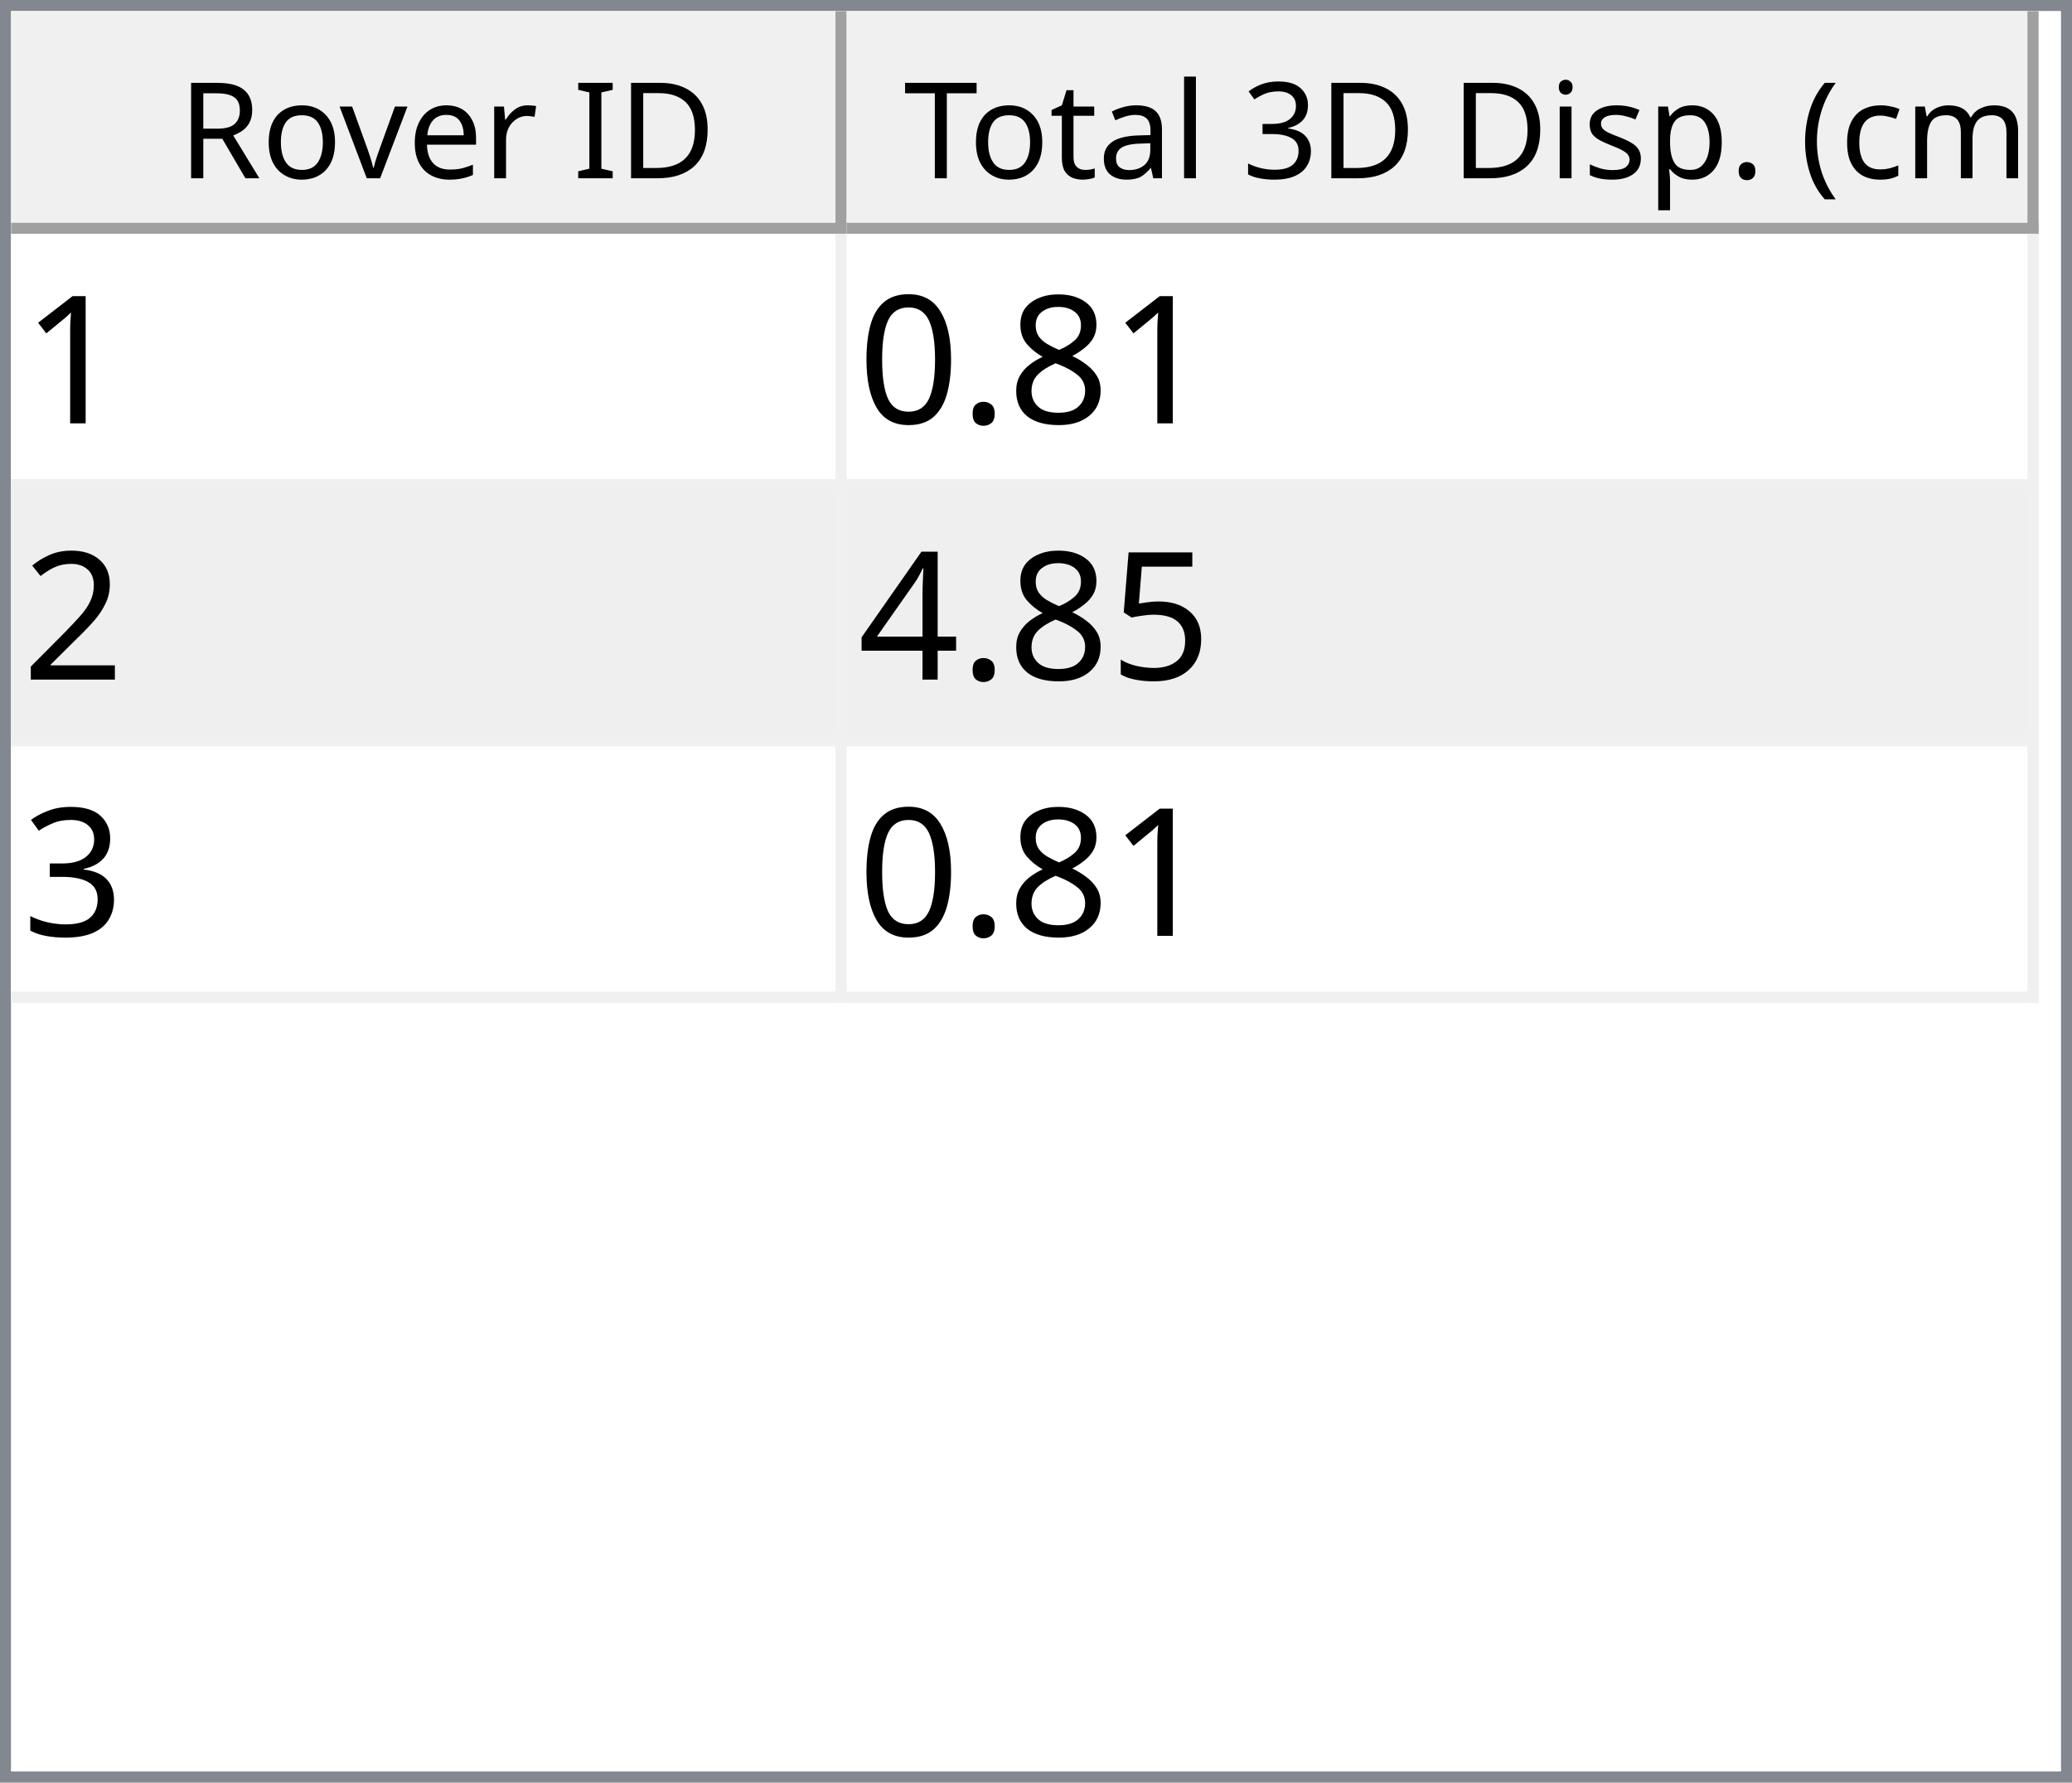
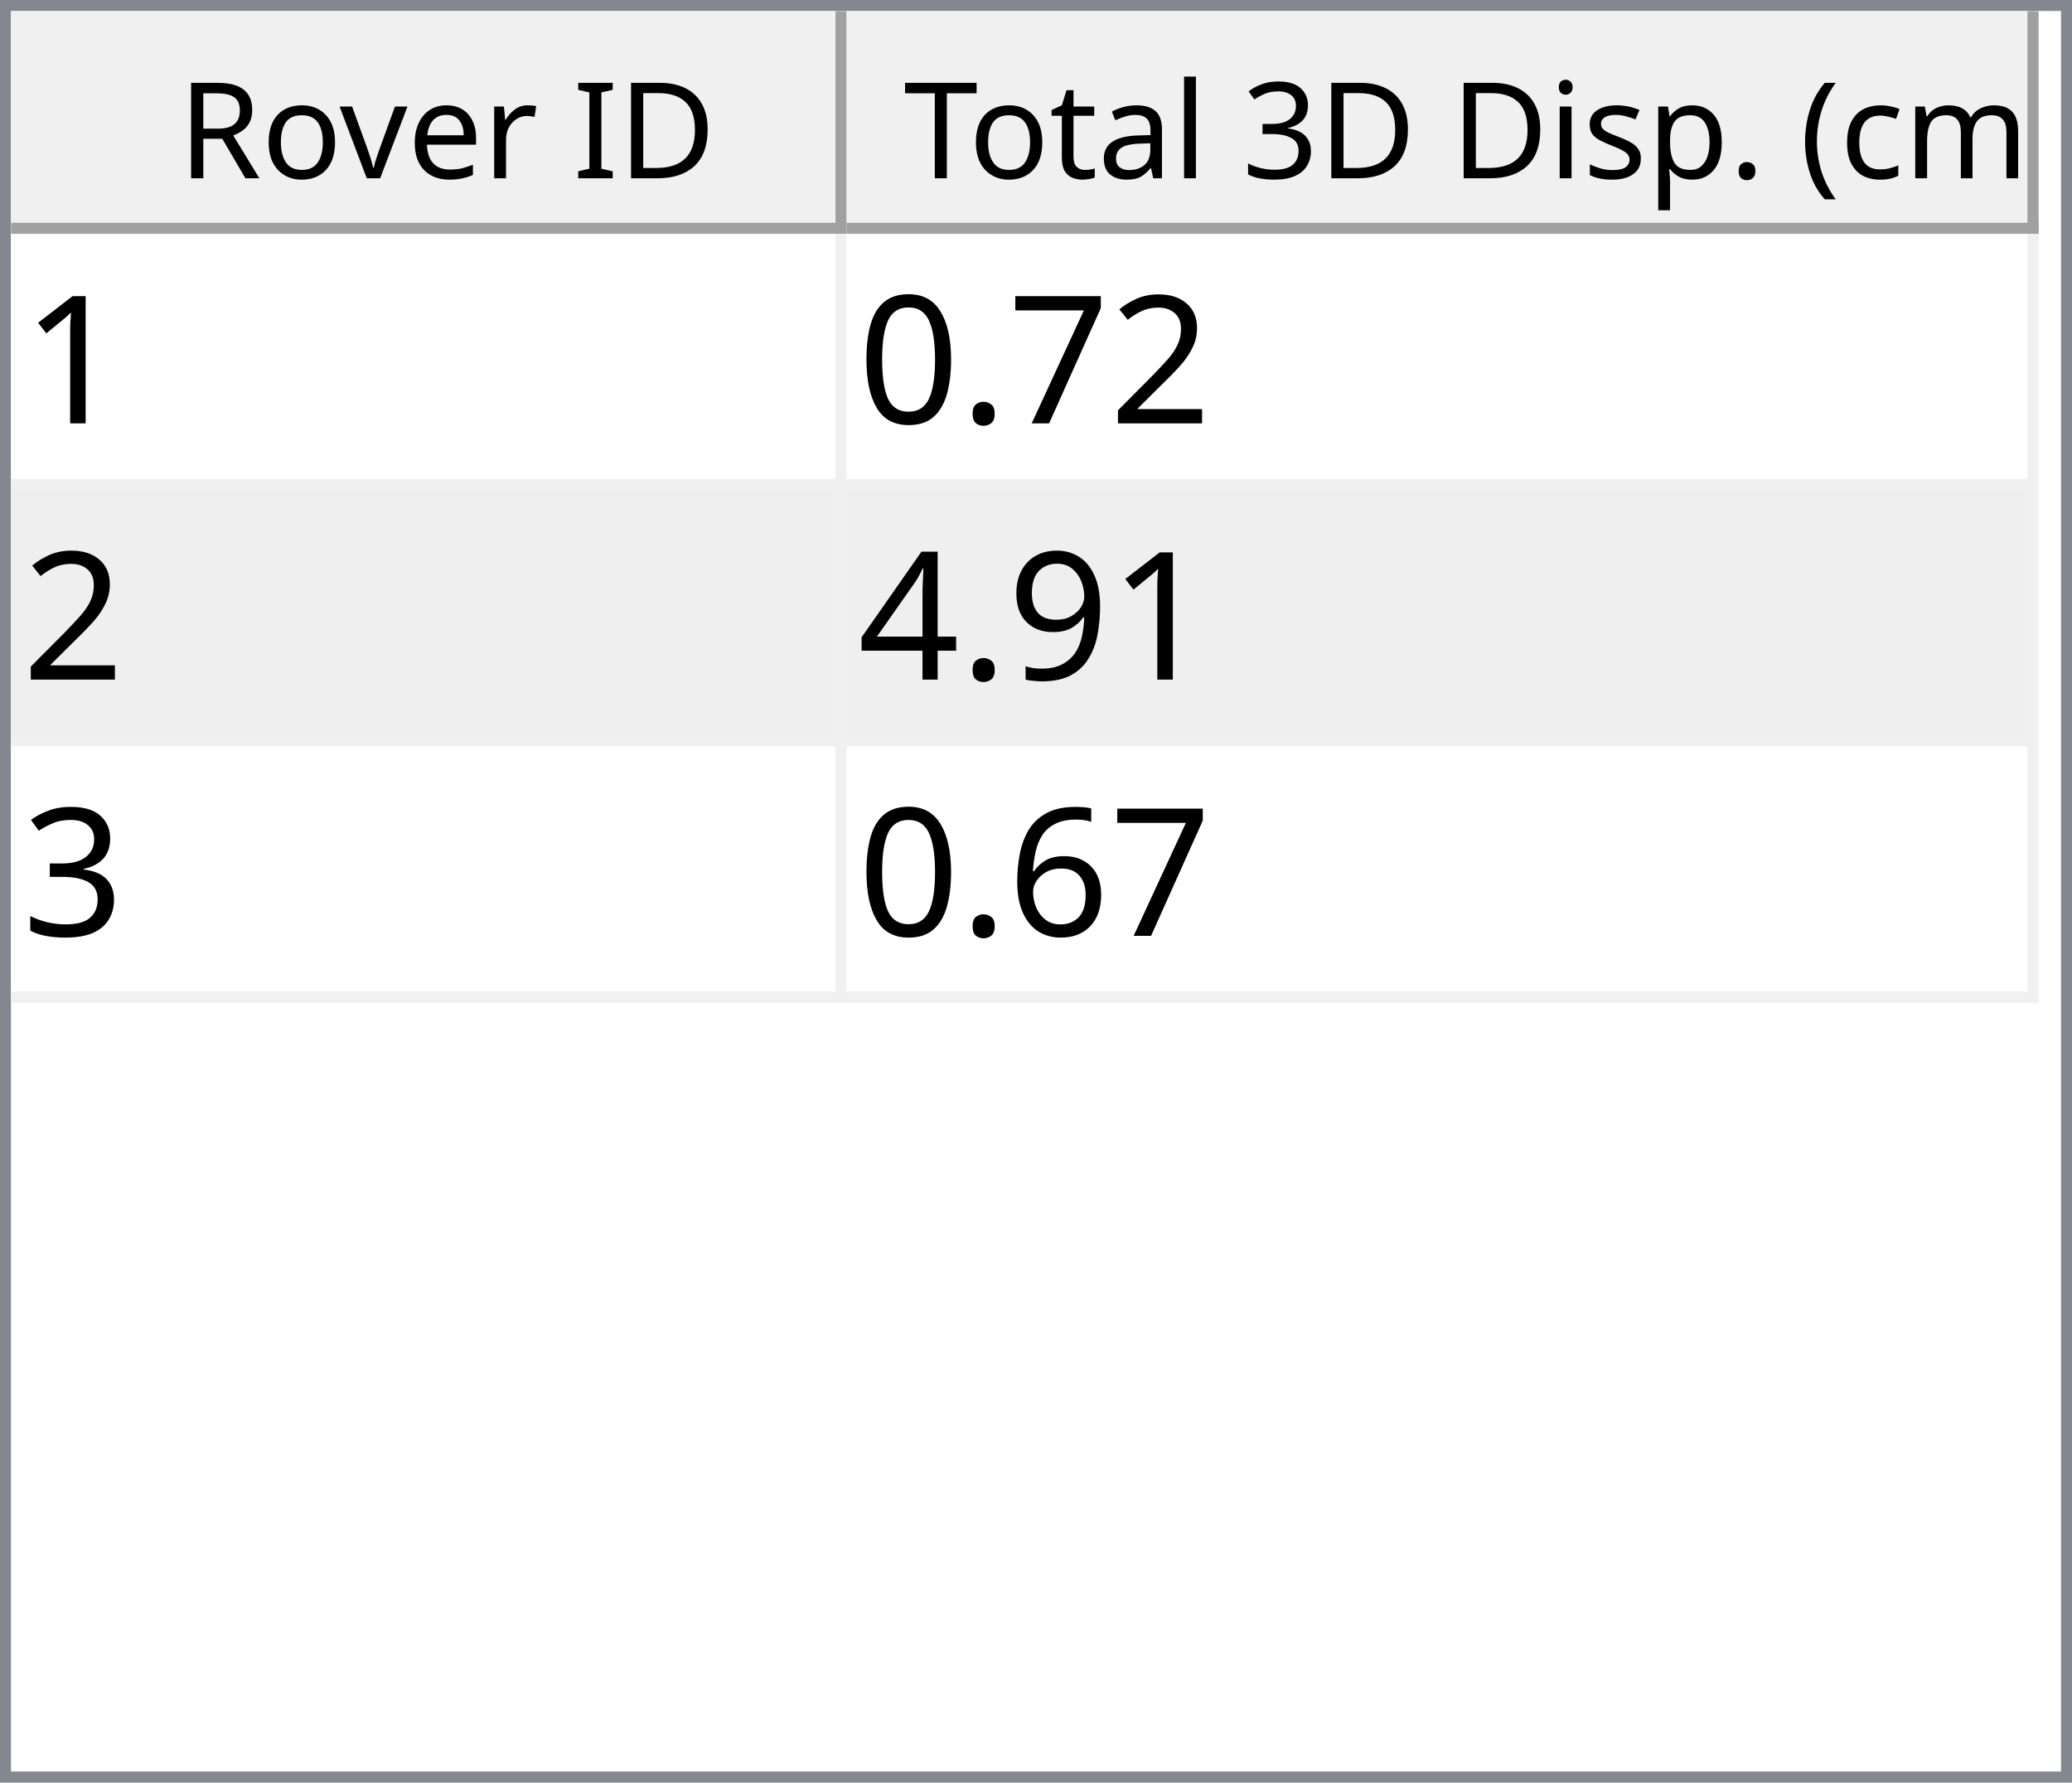
<svg xmlns="http://www.w3.org/2000/svg" style="fill-opacity:1; color-rendering:auto; color-interpolation:auto; text-rendering:auto; stroke:black; stroke-linecap:square; stroke-miterlimit:10; shape-rendering:auto; stroke-opacity:1; fill:black; stroke-dasharray:none; font-weight:normal; stroke-width:1; font-family:'Dialog'; font-style:normal; stroke-linejoin:miter; font-size:12px; stroke-dashoffset:0; image-rendering:auto;" width="186" height="160">
  <defs id="genericDefs" />
  <g>
    <defs id="defs1">
      <clipPath clipPathUnits="userSpaceOnUse" id="clipPath1">
        <path d="M0 0 L186 0 L186 160 L0 160 L0 0 Z" />
      </clipPath>
      <clipPath clipPathUnits="userSpaceOnUse" id="clipPath2">
        <path d="M0 0 L0 160 L186 160 L186 0 Z" />
      </clipPath>
      <clipPath clipPathUnits="userSpaceOnUse" id="clipPath3">
        <path d="M0 0 L0 20 L184 20 L184 0 Z" />
      </clipPath>
      <clipPath clipPathUnits="userSpaceOnUse" id="clipPath4">
        <path d="M0 0 L0 20 L75 20 L75 0 Z" />
      </clipPath>
      <clipPath clipPathUnits="userSpaceOnUse" id="clipPath5">
        <path d="M1 1 L1 19 L74 19 L74 1 Z" />
      </clipPath>
      <clipPath clipPathUnits="userSpaceOnUse" id="clipPath6">
        <path d="M0 0 L0 18 L73 18 L73 0 Z" />
      </clipPath>
      <clipPath clipPathUnits="userSpaceOnUse" id="clipPath7">
        <path d="M-0.5 -0.5 L-0.5 19.5 L74.5 19.5 L74.5 -0.5 Z" />
      </clipPath>
      <clipPath clipPathUnits="userSpaceOnUse" id="clipPath8">
        <path d="M0 0 L0 20 L107 20 L107 0 Z" />
      </clipPath>
      <clipPath clipPathUnits="userSpaceOnUse" id="clipPath9">
        <path d="M1 1 L1 19 L106 19 L106 1 Z" />
      </clipPath>
      <clipPath clipPathUnits="userSpaceOnUse" id="clipPath10">
        <path d="M0 0 L0 18 L105 18 L105 0 Z" />
      </clipPath>
      <clipPath clipPathUnits="userSpaceOnUse" id="clipPath11">
        <path d="M-0.5 -0.5 L-0.5 19.5 L106.5 19.5 L106.5 -0.5 Z" />
      </clipPath>
      <clipPath clipPathUnits="userSpaceOnUse" id="clipPath12">
        <path d="M0 0 L0 138 L184 138 L184 0 Z" />
      </clipPath>
      <clipPath clipPathUnits="userSpaceOnUse" id="clipPath13">
        <path d="M0 0 L0 69 L182 69 L182 0 Z" />
      </clipPath>
      <clipPath clipPathUnits="userSpaceOnUse" id="clipPath14">
        <path d="M-0.5 -0.5 L-0.5 68.5 L181.5 68.5 L181.5 -0.5 Z" />
      </clipPath>
      <clipPath clipPathUnits="userSpaceOnUse" id="clipPath15">
        <path d="M0 0 L0 22 L74 22 L74 0 Z" />
      </clipPath>
      <clipPath clipPathUnits="userSpaceOnUse" id="clipPath16">
        <path d="M0 0 L0 22 L106 22 L106 0 Z" />
      </clipPath>
      <font horiz-adv-x="64.551" id="font1">
        <font-face ascent="107.91" descent="25.098" units-per-em="100" style="font-style:normal; font-family:Segoe UI; font-weight:normal;" />
        <missing-glyph horiz-adv-x="64.551" d="M8.109 0 L8.109 68.266 L56.453 68.266 L56.453 0 L8.109 0 ZM15.328 7.234 L49.219 7.234 L49.219 61.031 L15.328 61.031 L15.328 7.234 Z" />
        <glyph unicode="D" horiz-adv-x="70.117" d="M9.188 0 L9.188 70.016 L28.516 70.016 Q65.531 70.016 65.531 35.891 Q65.531 19.672 55.25 9.836 Q44.969 0 27.734 0 L9.188 0 ZM17.391 62.594 L17.391 7.422 L27.828 7.422 Q41.609 7.422 49.273 14.797 Q56.938 22.172 56.938 35.688 Q56.938 62.594 28.328 62.594 L17.391 62.594 Z" />
        <glyph unicode="I" horiz-adv-x="26.611" d="M17.391 0 L9.188 0 L9.188 70.016 L17.391 70.016 L17.391 0 Z" />
        <glyph unicode=" " horiz-adv-x="27.393" d="" />
        <glyph unicode="r" horiz-adv-x="34.766" d="M34.188 41.891 Q32.078 43.5 28.125 43.5 Q23 43.5 19.555 38.672 Q16.109 33.844 16.109 25.484 L16.109 0 L8.109 0 L8.109 50 L16.109 50 L16.109 39.703 L16.312 39.703 Q18.016 44.969 21.531 47.922 Q25.047 50.875 29.391 50.875 Q32.516 50.875 34.188 50.203 L34.188 41.891 Z" />
        <glyph unicode="e" horiz-adv-x="52.295" d="M48.297 23 L12.984 23 Q13.188 14.656 17.484 10.109 Q21.781 5.562 29.297 5.562 Q37.75 5.562 44.828 11.141 L44.828 3.609 Q38.234 -1.172 27.391 -1.172 Q16.797 -1.172 10.742 5.641 Q4.688 12.453 4.688 24.812 Q4.688 36.469 11.305 43.82 Q17.922 51.172 27.734 51.172 Q37.547 51.172 42.922 44.828 Q48.297 38.484 48.297 27.203 L48.297 23 ZM40.094 29.781 Q40.047 36.719 36.75 40.578 Q33.453 44.438 27.594 44.438 Q21.922 44.438 17.969 40.383 Q14.016 36.328 13.094 29.781 L40.094 29.781 Z" />
        <glyph unicode="v" horiz-adv-x="47.9" d="M47.406 50 L27.484 0 L19.625 0 L0.688 50 L9.469 50 L22.172 13.672 Q23.578 9.672 23.922 6.688 L24.125 6.688 Q24.609 10.453 25.688 13.484 L38.969 50 L47.406 50 Z" />
        <glyph unicode="o" horiz-adv-x="58.594" d="M29 -1.172 Q17.922 -1.172 11.305 5.836 Q4.688 12.844 4.688 24.422 Q4.688 37.016 11.57 44.094 Q18.453 51.172 30.172 51.172 Q41.359 51.172 47.633 44.289 Q53.906 37.406 53.906 25.203 Q53.906 13.234 47.141 6.031 Q40.375 -1.172 29 -1.172 ZM29.594 44.438 Q21.875 44.438 17.383 39.188 Q12.891 33.938 12.891 24.703 Q12.891 15.828 17.43 10.695 Q21.969 5.562 29.594 5.562 Q37.359 5.562 41.531 10.594 Q45.703 15.625 45.703 24.906 Q45.703 34.281 41.531 39.359 Q37.359 44.438 29.594 44.438 Z" />
        <glyph unicode="R" horiz-adv-x="59.814" d="M59.375 0 L49.609 0 L37.891 19.625 Q36.281 22.359 34.766 24.289 Q33.25 26.219 31.664 27.438 Q30.078 28.656 28.25 29.219 Q26.422 29.781 24.125 29.781 L17.391 29.781 L17.391 0 L9.188 0 L9.188 70.016 L30.078 70.016 Q34.672 70.016 38.555 68.867 Q42.438 67.719 45.289 65.375 Q48.141 63.031 49.758 59.547 Q51.375 56.062 51.375 51.375 Q51.375 47.703 50.273 44.656 Q49.172 41.609 47.148 39.211 Q45.125 36.812 42.266 35.133 Q39.406 33.453 35.844 32.516 L35.844 32.328 Q37.594 31.547 38.891 30.547 Q40.188 29.547 41.359 28.18 Q42.531 26.812 43.68 25.078 Q44.828 23.344 46.234 21.047 L59.375 0 ZM17.391 62.594 L17.391 37.203 L28.516 37.203 Q31.594 37.203 34.203 38.133 Q36.812 39.062 38.719 40.797 Q40.625 42.531 41.703 45.047 Q42.781 47.562 42.781 50.688 Q42.781 56.297 39.141 59.445 Q35.5 62.594 28.609 62.594 L17.391 62.594 Z" />
        <glyph unicode=")" horiz-adv-x="30.176" d="M8.297 -15.922 L1.172 -15.922 Q16.406 2.344 16.406 26.812 Q16.406 51.469 1.078 70.016 L8.297 70.016 Q23.531 52.156 23.531 26.703 Q23.531 1.375 8.297 -15.922 Z" />
        <glyph unicode="m" horiz-adv-x="86.133" d="M79.109 0 L71.094 0 L71.094 28.719 Q71.094 37.016 68.531 40.727 Q65.969 44.438 59.906 44.438 Q54.781 44.438 51.195 39.75 Q47.609 35.062 47.609 28.516 L47.609 0 L39.594 0 L39.594 29.688 Q39.594 44.438 28.219 44.438 Q22.953 44.438 19.531 40.016 Q16.109 35.594 16.109 28.516 L16.109 0 L8.109 0 L8.109 50 L16.109 50 L16.109 42.094 L16.312 42.094 Q21.625 51.172 31.844 51.172 Q36.969 51.172 40.773 48.312 Q44.578 45.453 46 40.828 Q51.562 51.172 62.594 51.172 Q79.109 51.172 79.109 30.812 L79.109 0 Z" />
        <glyph unicode="c" horiz-adv-x="46.191" d="M42.188 2.297 Q36.422 -1.172 28.516 -1.172 Q17.828 -1.172 11.258 5.789 Q4.688 12.75 4.688 23.828 Q4.688 36.188 11.766 43.68 Q18.844 51.172 30.672 51.172 Q37.25 51.172 42.281 48.734 L42.281 40.531 Q36.719 44.438 30.375 44.438 Q22.703 44.438 17.797 38.945 Q12.891 33.453 12.891 24.516 Q12.891 15.719 17.508 10.641 Q22.125 5.562 29.891 5.562 Q36.422 5.562 42.188 9.906 L42.188 2.297 Z" />
        <glyph unicode="(" horiz-adv-x="30.176" d="M29.109 -15.922 L21.969 -15.922 Q6.844 1.375 6.844 26.703 Q6.844 52.156 21.969 70.016 L29.203 70.016 Q13.875 51.469 13.875 26.812 Q13.875 2.344 29.109 -15.922 Z" />
        <glyph unicode="." horiz-adv-x="21.68" d="M10.891 -1.078 Q8.641 -1.078 7.055 0.539 Q5.469 2.156 5.469 4.391 Q5.469 6.641 7.055 8.273 Q8.641 9.906 10.891 9.906 Q13.188 9.906 14.797 8.273 Q16.406 6.641 16.406 4.391 Q16.406 2.156 14.797 0.539 Q13.188 -1.078 10.891 -1.078 Z" />
        <glyph unicode="p" horiz-adv-x="58.789" d="M16.312 7.234 L16.109 7.234 L16.109 -23 L8.109 -23 L8.109 50 L16.109 50 L16.109 41.219 L16.312 41.219 Q22.219 51.172 33.594 51.172 Q43.266 51.172 48.688 44.461 Q54.109 37.75 54.109 26.469 Q54.109 13.922 48 6.375 Q41.891 -1.172 31.297 -1.172 Q21.578 -1.172 16.312 7.234 ZM16.109 27.391 L16.109 20.406 Q16.109 14.203 20.141 9.883 Q24.172 5.562 30.375 5.562 Q37.641 5.562 41.773 11.133 Q45.906 16.703 45.906 26.609 Q45.906 34.969 42.047 39.703 Q38.188 44.438 31.594 44.438 Q24.609 44.438 20.359 39.578 Q16.109 34.719 16.109 27.391 Z" />
        <glyph unicode="s" horiz-adv-x="42.432" d="M5.078 1.812 L5.078 10.406 Q11.625 5.562 19.484 5.562 Q30.031 5.562 30.031 12.594 Q30.031 14.594 29.125 15.992 Q28.219 17.391 26.68 18.461 Q25.141 19.531 23.07 20.383 Q21 21.234 18.609 22.172 Q15.281 23.484 12.766 24.828 Q10.25 26.172 8.57 27.859 Q6.891 29.547 6.031 31.695 Q5.172 33.844 5.172 36.719 Q5.172 40.234 6.789 42.945 Q8.406 45.656 11.086 47.484 Q13.766 49.312 17.211 50.242 Q20.656 51.172 24.312 51.172 Q30.812 51.172 35.938 48.922 L35.938 40.828 Q30.422 44.438 23.25 44.438 Q21 44.438 19.195 43.922 Q17.391 43.406 16.094 42.477 Q14.797 41.547 14.086 40.258 Q13.375 38.969 13.375 37.406 Q13.375 35.453 14.086 34.133 Q14.797 32.812 16.164 31.789 Q17.531 30.766 19.484 29.938 Q21.438 29.109 23.922 28.125 Q27.25 26.859 29.883 25.516 Q32.516 24.172 34.375 22.484 Q36.234 20.797 37.234 18.602 Q38.234 16.406 38.234 13.375 Q38.234 9.672 36.602 6.938 Q34.969 4.203 32.234 2.398 Q29.5 0.594 25.93 -0.289 Q22.359 -1.172 18.453 -1.172 Q10.75 -1.172 5.078 1.812 Z" />
        <glyph unicode="i" horiz-adv-x="24.219" d="M12.203 62.703 Q10.062 62.703 8.547 64.164 Q7.031 65.625 7.031 67.875 Q7.031 70.125 8.547 71.609 Q10.062 73.094 12.203 73.094 Q14.406 73.094 15.945 71.609 Q17.484 70.125 17.484 67.875 Q17.484 65.719 15.945 64.211 Q14.406 62.703 12.203 62.703 ZM16.109 0 L8.109 0 L8.109 50 L16.109 50 L16.109 0 Z" />
        <glyph unicode="3" horiz-adv-x="53.906" d="M46.531 19.828 Q46.531 15.094 44.75 11.211 Q42.969 7.328 39.719 4.57 Q36.469 1.812 31.93 0.297 Q27.391 -1.219 21.922 -1.219 Q11.922 -1.219 6 2.594 L6 11.188 Q13.094 5.609 22.219 5.609 Q25.875 5.609 28.828 6.539 Q31.781 7.469 33.906 9.227 Q36.031 10.984 37.18 13.477 Q38.328 15.969 38.328 19.094 Q38.328 32.812 18.797 32.812 L12.984 32.812 L12.984 39.594 L18.5 39.594 Q35.797 39.594 35.797 52.484 Q35.797 64.406 22.609 64.406 Q15.188 64.406 8.688 59.422 L8.688 67.188 Q15.375 71.188 24.609 71.188 Q29 71.188 32.57 69.969 Q36.141 68.75 38.68 66.555 Q41.219 64.359 42.609 61.281 Q44 58.203 44 54.5 Q44 40.672 30.031 36.719 L30.031 36.531 Q33.594 36.141 36.625 34.797 Q39.656 33.453 41.852 31.305 Q44.047 29.156 45.289 26.25 Q46.531 23.344 46.531 19.828 Z" />
        <glyph unicode="l" horiz-adv-x="24.219" d="M16.109 0 L8.109 0 L8.109 74.031 L16.109 74.031 L16.109 0 Z" />
        <glyph unicode="a" horiz-adv-x="50.879" d="M43.891 0 L35.891 0 L35.891 7.812 L35.688 7.812 Q30.469 -1.172 20.312 -1.172 Q12.844 -1.172 8.617 2.781 Q4.391 6.734 4.391 13.281 Q4.391 27.297 20.906 29.594 L35.891 31.688 Q35.891 44.438 25.594 44.438 Q16.547 44.438 9.281 38.281 L9.281 46.484 Q16.656 51.172 26.266 51.172 Q43.891 51.172 43.891 32.516 L43.891 0 ZM35.891 25.297 L23.828 23.641 Q18.266 22.859 15.43 20.875 Q12.594 18.891 12.594 13.875 Q12.594 10.203 15.211 7.883 Q17.828 5.562 22.172 5.562 Q28.125 5.562 32.008 9.742 Q35.891 13.922 35.891 20.312 L35.891 25.297 Z" />
        <glyph unicode="t" horiz-adv-x="33.887" d="M31.297 0.484 Q28.469 -1.078 23.828 -1.078 Q10.688 -1.078 10.688 13.578 L10.688 43.172 L2.094 43.172 L2.094 50 L10.688 50 L10.688 62.203 L18.703 64.797 L18.703 50 L31.297 50 L31.297 43.172 L18.703 43.172 L18.703 14.984 Q18.703 9.969 20.414 7.82 Q22.125 5.672 26.078 5.672 Q29.109 5.672 31.297 7.328 L31.297 0.484 Z" />
        <glyph unicode="T" horiz-adv-x="52.393" d="M50.594 62.594 L30.375 62.594 L30.375 0 L22.172 0 L22.172 62.594 L2 62.594 L2 70.016 L50.594 70.016 L50.594 62.594 Z" />
      </font>
      <font horiz-adv-x="75.0" id="font2">
        <font-face ascent="100.537" descent="21.973" units-per-em="100" style="font-style:normal; font-family:sans-serif; font-weight:normal;" />
        <missing-glyph horiz-adv-x="75.0" d="M12.5 0 L12.5 62.5 L62.5 62.5 L62.5 0 L12.5 0 ZM14.062 1.562 L60.938 1.562 L60.938 60.938 L14.062 60.938 L14.062 1.562 Z" />
        <glyph unicode="1" horiz-adv-x="55.615" d="M37.25 0 L28.469 0 L28.469 56 Q25.297 52.984 20.141 49.953 Q14.984 46.922 10.891 45.406 L10.891 53.906 Q18.266 57.375 23.781 62.305 Q29.297 67.234 31.594 71.875 L37.25 71.875 L37.25 0 Z" />
-         <glyph unicode="8" horiz-adv-x="55.615" d="M17.672 38.812 Q12.203 40.828 9.57 44.539 Q6.938 48.25 6.938 53.422 Q6.938 61.234 12.555 66.555 Q18.172 71.875 27.484 71.875 Q36.859 71.875 42.578 66.43 Q48.297 60.984 48.297 53.172 Q48.297 48.188 45.68 44.508 Q43.062 40.828 37.75 38.812 Q44.344 36.672 47.781 31.883 Q51.219 27.094 51.219 20.453 Q51.219 11.281 44.727 5.031 Q38.234 -1.219 27.641 -1.219 Q17.047 -1.219 10.547 5.055 Q4.047 11.328 4.047 20.703 Q4.047 27.688 7.594 32.398 Q11.141 37.109 17.672 38.812 ZM15.922 53.719 Q15.922 48.641 19.195 45.414 Q22.469 42.188 27.688 42.188 Q32.766 42.188 36.016 45.383 Q39.266 48.578 39.266 53.219 Q39.266 58.062 35.914 61.359 Q32.562 64.656 27.594 64.656 Q22.562 64.656 19.242 61.43 Q15.922 58.203 15.922 53.719 ZM13.094 20.656 Q13.094 16.891 14.875 13.375 Q16.656 9.859 20.172 7.93 Q23.688 6 27.734 6 Q34.031 6 38.133 10.055 Q42.234 14.109 42.234 20.359 Q42.234 26.703 38.016 30.859 Q33.797 35.016 27.438 35.016 Q21.234 35.016 17.164 30.914 Q13.094 26.812 13.094 20.656 Z" />
+         <glyph unicode="2" horiz-adv-x="55.615" d="M50.344 8.453 L50.344 0 L3.031 0 Q2.938 3.172 4.047 6.109 Q5.859 10.938 9.836 15.625 Q13.812 20.312 21.344 26.469 Q33.016 36.031 37.117 41.625 Q41.219 47.219 41.219 52.203 Q41.219 57.422 37.477 61.008 Q33.734 64.594 27.734 64.594 Q21.391 64.594 17.578 60.789 Q13.766 56.984 13.719 50.25 L4.688 51.172 Q5.609 61.281 11.664 66.578 Q17.719 71.875 27.938 71.875 Q38.234 71.875 44.242 66.164 Q50.25 60.453 50.25 52 Q50.25 47.703 48.492 43.555 Q46.734 39.406 42.656 34.812 Q38.578 30.219 29.109 22.219 Q21.188 15.578 18.945 13.211 Q16.703 10.844 15.234 8.453 L50.344 8.453 Z" />
+         <glyph unicode="7" horiz-adv-x="55.615" d="M4.734 62.203 L4.734 70.656 L51.078 70.656 L51.078 63.812 Q44.234 56.547 37.523 44.484 Q30.812 32.422 27.156 19.672 Q24.516 10.688 23.781 0 L14.75 0 Q14.891 8.453 18.062 20.414 Q21.234 32.375 27.172 43.484 Q33.109 54.594 39.797 62.203 L4.734 62.203 Z" />
        <glyph unicode="." horiz-adv-x="27.783" d="M9.078 0 L9.078 10.016 L19.094 10.016 L19.094 0 L9.078 0 Z" />
        <glyph unicode="0" horiz-adv-x="55.615" d="M4.156 35.297 Q4.156 48 6.766 55.742 Q9.375 63.484 14.523 67.68 Q19.672 71.875 27.484 71.875 Q33.25 71.875 37.594 69.555 Q41.938 67.234 44.773 62.867 Q47.609 58.5 49.219 52.227 Q50.828 45.953 50.828 35.297 Q50.828 22.703 48.242 14.969 Q45.656 7.234 40.508 3.008 Q35.359 -1.219 27.484 -1.219 Q17.141 -1.219 11.234 6.203 Q4.156 15.141 4.156 35.297 ZM13.188 35.297 Q13.188 17.672 17.312 11.836 Q21.438 6 27.484 6 Q33.547 6 37.672 11.859 Q41.797 17.719 41.797 35.297 Q41.797 52.984 37.672 58.789 Q33.547 64.594 27.391 64.594 Q21.344 64.594 17.719 59.469 Q13.188 52.938 13.188 35.297 Z" />
-         <glyph unicode="2" horiz-adv-x="55.615" d="M50.344 8.453 L50.344 0 L3.031 0 Q2.938 3.172 4.047 6.109 Q5.859 10.938 9.836 15.625 Q13.812 20.312 21.344 26.469 Q33.016 36.031 37.117 41.625 Q41.219 47.219 41.219 52.203 Q41.219 57.422 37.477 61.008 Q33.734 64.594 27.734 64.594 Q21.391 64.594 17.578 60.789 Q13.766 56.984 13.719 50.25 L4.688 51.172 Q5.609 61.281 11.664 66.578 Q17.719 71.875 27.938 71.875 Q38.234 71.875 44.242 66.164 Q50.25 60.453 50.25 52 Q50.25 47.703 48.492 43.555 Q46.734 39.406 42.656 34.812 Q38.578 30.219 29.109 22.219 Q21.188 15.578 18.945 13.211 Q16.703 10.844 15.234 8.453 L50.344 8.453 Z" />
-         <glyph unicode="5" horiz-adv-x="55.615" d="M4.156 18.75 L13.375 19.531 Q14.406 12.797 18.141 9.398 Q21.875 6 27.156 6 Q33.5 6 37.891 10.789 Q42.281 15.578 42.281 23.484 Q42.281 31 38.062 35.352 Q33.844 39.703 27 39.703 Q22.75 39.703 19.336 37.773 Q15.922 35.844 13.969 32.766 L5.719 33.844 L12.641 70.609 L48.25 70.609 L48.25 62.203 L19.672 62.203 L15.828 42.969 Q22.266 47.469 29.344 47.469 Q38.719 47.469 45.164 40.969 Q51.609 34.469 51.609 24.266 Q51.609 14.547 45.953 7.469 Q39.062 -1.219 27.156 -1.219 Q17.391 -1.219 11.211 4.25 Q5.031 9.719 4.156 18.75 Z" />
+         <glyph unicode="9" horiz-adv-x="55.615" d="M5.469 16.547 L13.922 17.328 Q14.984 11.375 18.016 8.688 Q21.047 6 25.781 6 Q29.828 6 32.883 7.859 Q35.938 9.719 37.891 12.82 Q39.844 15.922 41.164 21.195 Q42.484 26.469 42.484 31.938 Q42.484 32.516 42.438 33.688 Q39.797 29.5 35.234 26.883 Q30.672 24.266 25.344 24.266 Q16.453 24.266 10.305 30.711 Q4.156 37.156 4.156 47.703 Q4.156 58.594 10.578 65.234 Q17 71.875 26.656 71.875 Q33.641 71.875 39.43 68.117 Q45.219 64.359 48.219 57.398 Q51.219 50.438 51.219 37.25 Q51.219 23.531 48.242 15.406 Q45.266 7.281 39.383 3.031 Q33.5 -1.219 25.594 -1.219 Q17.188 -1.219 11.867 3.445 Q6.547 8.109 5.469 16.547 ZM41.453 48.141 Q41.453 55.719 37.43 60.156 Q33.406 64.594 27.734 64.594 Q21.875 64.594 17.531 59.812 Q13.188 55.031 13.188 47.406 Q13.188 40.578 17.312 36.305 Q21.438 32.031 27.484 32.031 Q33.594 32.031 37.523 36.305 Q41.453 40.578 41.453 48.141 Z" />
        <glyph unicode="4" horiz-adv-x="55.615" d="M32.328 0 L32.328 17.141 L1.266 17.141 L1.266 25.203 L33.938 71.578 L41.109 71.578 L41.109 25.203 L50.781 25.203 L50.781 17.141 L41.109 17.141 L41.109 0 L32.328 0 ZM32.328 25.203 L32.328 57.469 L9.906 25.203 L32.328 25.203 Z" />
        <glyph unicode="3" horiz-adv-x="55.615" d="M4.203 18.891 L12.984 20.062 Q14.5 12.594 18.141 9.297 Q21.781 6 27 6 Q33.203 6 37.477 10.297 Q41.75 14.594 41.75 20.953 Q41.75 27 37.797 30.93 Q33.844 34.859 27.734 34.859 Q25.25 34.859 21.531 33.891 L22.516 41.609 Q23.391 41.5 23.922 41.5 Q29.547 41.5 34.039 44.43 Q38.531 47.359 38.531 53.469 Q38.531 58.297 35.258 61.477 Q31.984 64.656 26.812 64.656 Q21.688 64.656 18.266 61.43 Q14.844 58.203 13.875 51.766 L5.078 53.328 Q6.688 62.156 12.398 67.016 Q18.109 71.875 26.609 71.875 Q32.469 71.875 37.398 69.359 Q42.328 66.844 44.945 62.5 Q47.562 58.156 47.562 53.266 Q47.562 48.641 45.07 44.828 Q42.578 41.016 37.703 38.766 Q44.047 37.312 47.562 32.695 Q51.078 28.078 51.078 21.141 Q51.078 11.766 44.242 5.25 Q37.406 -1.266 26.953 -1.266 Q17.531 -1.266 11.305 4.352 Q5.078 9.969 4.203 18.891 Z" />
+         <glyph unicode="6" horiz-adv-x="55.615" d="M49.75 54.047 L41.016 53.375 Q39.844 58.547 37.703 60.891 Q34.125 64.656 28.906 64.656 Q24.703 64.656 21.531 62.312 Q17.391 59.281 14.992 53.469 Q12.594 47.656 12.5 36.922 Q15.672 41.75 20.266 44.094 Q24.859 46.438 29.891 46.438 Q38.672 46.438 44.852 39.969 Q51.031 33.5 51.031 23.25 Q51.031 16.5 48.125 10.719 Q45.219 4.938 40.141 1.859 Q35.062 -1.219 28.609 -1.219 Q17.625 -1.219 10.695 6.859 Q3.766 14.938 3.766 33.5 Q3.766 54.25 11.422 63.672 Q18.109 71.875 29.438 71.875 Q37.891 71.875 43.289 67.141 Q48.688 62.406 49.75 54.047 ZM13.875 23.188 Q13.875 18.656 15.797 14.508 Q17.719 10.359 21.188 8.18 Q24.656 6 28.469 6 Q34.031 6 38.039 10.492 Q42.047 14.984 42.047 22.703 Q42.047 30.125 38.086 34.398 Q34.125 38.672 28.125 38.672 Q22.172 38.672 18.023 34.398 Q13.875 30.125 13.875 23.188 Z" />
      </font>
    </defs>
    <g style="fill:white; stroke:white;">
      <rect x="0" y="0" width="186" style="clip-path:url(#clipPath1); stroke:none;" height="160" />
    </g>
    <g style="fill:white; text-rendering:optimizeSpeed; color-rendering:optimizeSpeed; image-rendering:optimizeSpeed; shape-rendering:crispEdges; stroke:white; color-interpolation:sRGB;">
      <rect x="0" width="186" height="160" y="0" style="stroke:none;" />
      <path style="stroke:none;" d="M0 160 L186 160 L186 0 L0 0 Z" />
    </g>
    <g style="fill:rgb(240,240,240); font-family:'Segoe UI'; stroke:rgb(240,240,240);">
      <rect x="0" y="0" width="186" style="clip-path:url(#clipPath2); stroke:none;" height="160" />
    </g>
    <g style="fill:rgb(130,135,144); font-family:'Segoe UI'; stroke:rgb(130,135,144);">
      <path d="M0 0 L186 0 L186 160 L0 160 L0 0 ZM1 1 L185 1 L185 159 L1 159 L1 1 Z" style="fill-rule:evenodd; clip-path:url(#clipPath2); stroke:none;" />
    </g>
    <g style="fill:white; font-family:'Segoe UI'; stroke:white;" transform="translate(1,1)">
      <rect x="0" y="0" width="184" style="clip-path:url(#clipPath3); stroke:none;" height="20" />
    </g>
    <g style="fill:rgb(240,240,240); font-family:'Segoe UI'; stroke:rgb(240,240,240);" transform="translate(1,1)">
      <rect x="0" y="0" width="75" style="clip-path:url(#clipPath4); stroke:none;" height="20" />
    </g>
    <g style="font-family:'Segoe UI';" transform="translate(2,2)">
      <text x="14" xml:space="preserve" y="14" style="clip-path:url(#clipPath6); stroke:none;">Rover ID</text>
    </g>
    <g style="fill:rgb(160,160,160); font-family:'Segoe UI'; stroke:rgb(160,160,160); stroke-linejoin:bevel;" transform="translate(1.5,1.5)">
      <line x1="74" x2="74" y1="0" style="fill:none; clip-path:url(#clipPath7);" y2="19" />
    </g>
    <g style="fill:rgb(160,160,160); font-family:'Segoe UI'; stroke:rgb(160,160,160); stroke-linejoin:bevel;" transform="matrix(1,0,0,1,1,1) translate(0.5,0.5)">
      <line x1="0" x2="74" y1="19" style="fill:none; clip-path:url(#clipPath7);" y2="19" />
    </g>
    <g style="fill:rgb(240,240,240); font-family:'Segoe UI'; stroke:rgb(240,240,240);" transform="translate(76,1)">
      <rect x="0" y="0" width="107" style="clip-path:url(#clipPath8); stroke:none;" height="20" />
    </g>
    <g style="font-family:'Segoe UI';" transform="translate(77,2)">
      <text x="1" xml:space="preserve" y="14" style="clip-path:url(#clipPath10); stroke:none;"> Total 3D Disp. (cm)</text>
    </g>
    <g style="fill:rgb(160,160,160); font-family:'Segoe UI'; stroke:rgb(160,160,160); stroke-linejoin:bevel;" transform="translate(76.5,1.5)">
      <line x1="106" x2="106" y1="0" style="fill:none; clip-path:url(#clipPath11);" y2="19" />
    </g>
    <g style="fill:rgb(160,160,160); font-family:'Segoe UI'; stroke:rgb(160,160,160); stroke-linejoin:bevel;" transform="matrix(1,0,0,1,76,1) translate(0.5,0.5)">
      <line x1="0" x2="106" y1="19" style="fill:none; clip-path:url(#clipPath11);" y2="19" />
    </g>
    <g style="fill:white; font-family:'Segoe UI'; stroke:white;" transform="translate(1,21)">
      <rect x="0" y="0" width="184" style="clip-path:url(#clipPath12); stroke:none;" height="138" />
    </g>
    <g style="fill:rgb(240,240,240); font-size:16px; font-family:sans-serif; stroke:rgb(240,240,240);" transform="translate(1,21)">
      <rect x="0" y="0" width="182" style="clip-path:url(#clipPath13); stroke:none;" height="69" />
      <line transform="translate(0.5,0.5)" x1="0" x2="181" y1="22" style="clip-path:url(#clipPath14); fill:none; stroke-linejoin:bevel;" y2="22" />
    </g>
    <g transform="matrix(1,0,0,1,1,21) translate(0.5,0.5)" style="fill:rgb(240,240,240); font-size:16px; font-family:sans-serif; stroke:rgb(240,240,240); stroke-linejoin:bevel;">
      <line x1="0" x2="181" y1="45" style="fill:none; clip-path:url(#clipPath14);" y2="45" />
    </g>
    <g transform="matrix(1,0,0,1,1,21) translate(0.5,0.5)" style="fill:rgb(240,240,240); font-size:16px; font-family:sans-serif; stroke:rgb(240,240,240); stroke-linejoin:bevel;">
      <line x1="0" x2="181" y1="68" style="fill:none; clip-path:url(#clipPath14);" y2="68" />
    </g>
    <g transform="matrix(1,0,0,1,1,21) translate(0.5,0.5)" style="fill:rgb(240,240,240); font-size:16px; font-family:sans-serif; stroke:rgb(240,240,240); stroke-linejoin:bevel;">
      <line x1="74" x2="74" y1="0" style="fill:none; clip-path:url(#clipPath14);" y2="68" />
    </g>
    <g transform="matrix(1,0,0,1,1,21) translate(0.5,0.5)" style="fill:rgb(240,240,240); font-size:16px; font-family:sans-serif; stroke:rgb(240,240,240); stroke-linejoin:bevel;">
      <line x1="181" x2="181" y1="0" style="fill:none; clip-path:url(#clipPath14);" y2="68" />
    </g>
    <g style="fill:white; font-size:16px; font-family:sans-serif; stroke:white;" transform="matrix(1,0,0,1,1,21)">
      <rect x="0" y="0" width="74" style="clip-path:url(#clipPath15); stroke:none;" height="22" />
      <text x="1" y="17" style="fill:black; clip-path:url(#clipPath15); stroke:none;" xml:space="preserve">1</text>
    </g>
    <g style="fill:white; font-size:16px; font-family:sans-serif; stroke:white;" transform="matrix(1,0,0,1,1,21) translate(75,0)">
      <rect x="0" y="0" width="106" style="clip-path:url(#clipPath16); stroke:none;" height="22" />
-       <text x="1" y="17" style="fill:black; clip-path:url(#clipPath16); stroke:none;" xml:space="preserve">0.81</text>
+       <text x="1" y="17" style="fill:black; clip-path:url(#clipPath16); stroke:none;" xml:space="preserve">0.72</text>
    </g>
    <g style="fill:rgb(239,239,239); font-size:16px; font-family:sans-serif; stroke:rgb(239,239,239);" transform="matrix(1,0,0,1,1,21) translate(0,23)">
      <rect x="0" y="0" width="74" style="clip-path:url(#clipPath15); stroke:none;" height="22" />
      <text x="1" y="17" style="fill:black; clip-path:url(#clipPath15); stroke:none;" xml:space="preserve">2</text>
    </g>
    <g style="fill:rgb(239,239,239); font-size:16px; font-family:sans-serif; stroke:rgb(239,239,239);" transform="matrix(1,0,0,1,1,21) translate(75,23)">
      <rect x="0" y="0" width="106" style="clip-path:url(#clipPath16); stroke:none;" height="22" />
-       <text x="1" y="17" style="fill:black; clip-path:url(#clipPath16); stroke:none;" xml:space="preserve">4.85</text>
+       <text x="1" y="17" style="fill:black; clip-path:url(#clipPath16); stroke:none;" xml:space="preserve">4.91</text>
    </g>
    <g style="fill:white; font-size:16px; font-family:sans-serif; stroke:white;" transform="matrix(1,0,0,1,1,21) translate(0,46)">
      <rect x="0" y="0" width="74" style="clip-path:url(#clipPath15); stroke:none;" height="22" />
      <text x="1" y="17" style="fill:black; clip-path:url(#clipPath15); stroke:none;" xml:space="preserve">3</text>
    </g>
    <g style="fill:white; font-size:16px; font-family:sans-serif; stroke:white;" transform="matrix(1,0,0,1,1,21) translate(75,46)">
      <rect x="0" y="0" width="106" style="clip-path:url(#clipPath16); stroke:none;" height="22" />
-       <text x="1" y="17" style="fill:black; clip-path:url(#clipPath16); stroke:none;" xml:space="preserve">0.81</text>
+       <text x="1" y="17" style="fill:black; clip-path:url(#clipPath16); stroke:none;" xml:space="preserve">0.67</text>
    </g>
  </g>
</svg>
